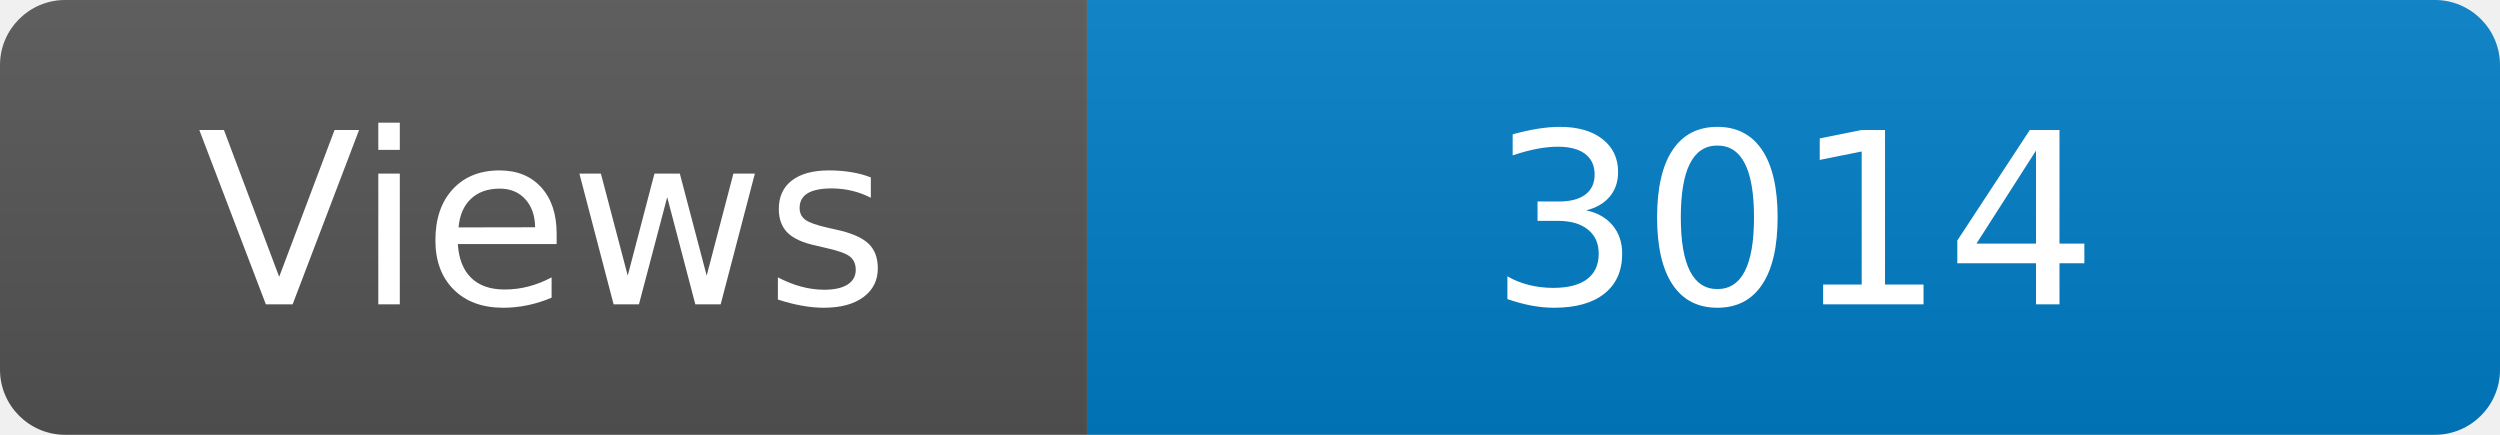
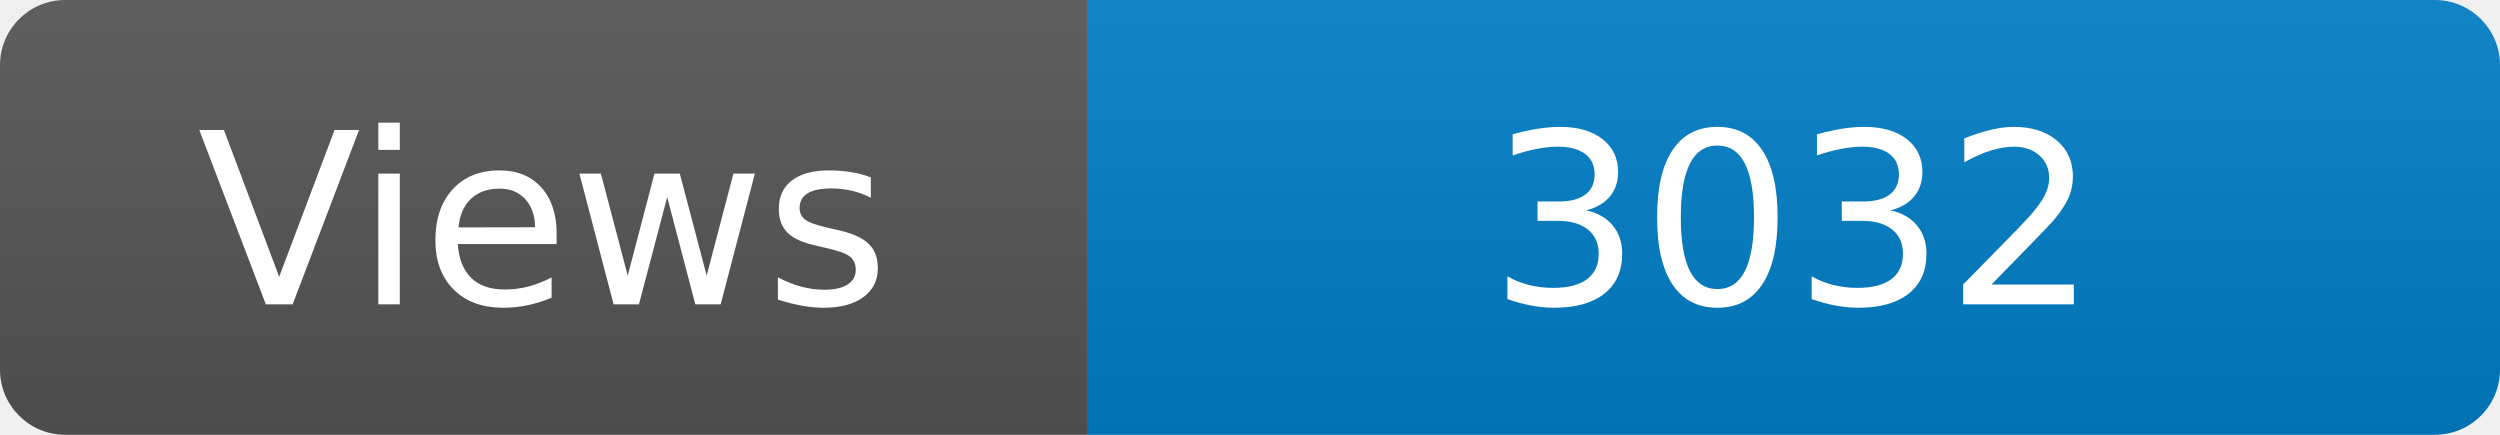
<svg xmlns="http://www.w3.org/2000/svg" width="115" height="20" role="img" aria-label="Maintained?: yes">
  <linearGradient id="s" x2="0" y2="100%">
    <stop offset="0" stop-color="#bbb" stop-opacity=".1" />
    <stop offset="1" stop-opacity=".1" />
  </linearGradient>
  <clipPath id="r">
    <rect width="115" height="20" rx="3" fill="#fff" />
  </clipPath>
  <g clip-path="url(#r)">
    <rect width="50" height="20" fill="#555" />
    <rect x="50" width="160" height="20" fill="#007ec6" />
    <rect width="115" height="20" fill="url(#s)" />
  </g>
  <g fill="#fff" text-anchor="middle" font-family="Verdana,Geneva,DejaVu Sans,sans-serif" font-size="110">
    <text x="250" y="140" transform="scale(.1)" fill="#fff">Views</text>
-     <text x="825" y="140" transform="scale(.1)" fill="#fff">3014</text>
+     <text x="825" y="140" transform="scale(.1)" fill="#fff">3032</text>
  </g>
</svg>
